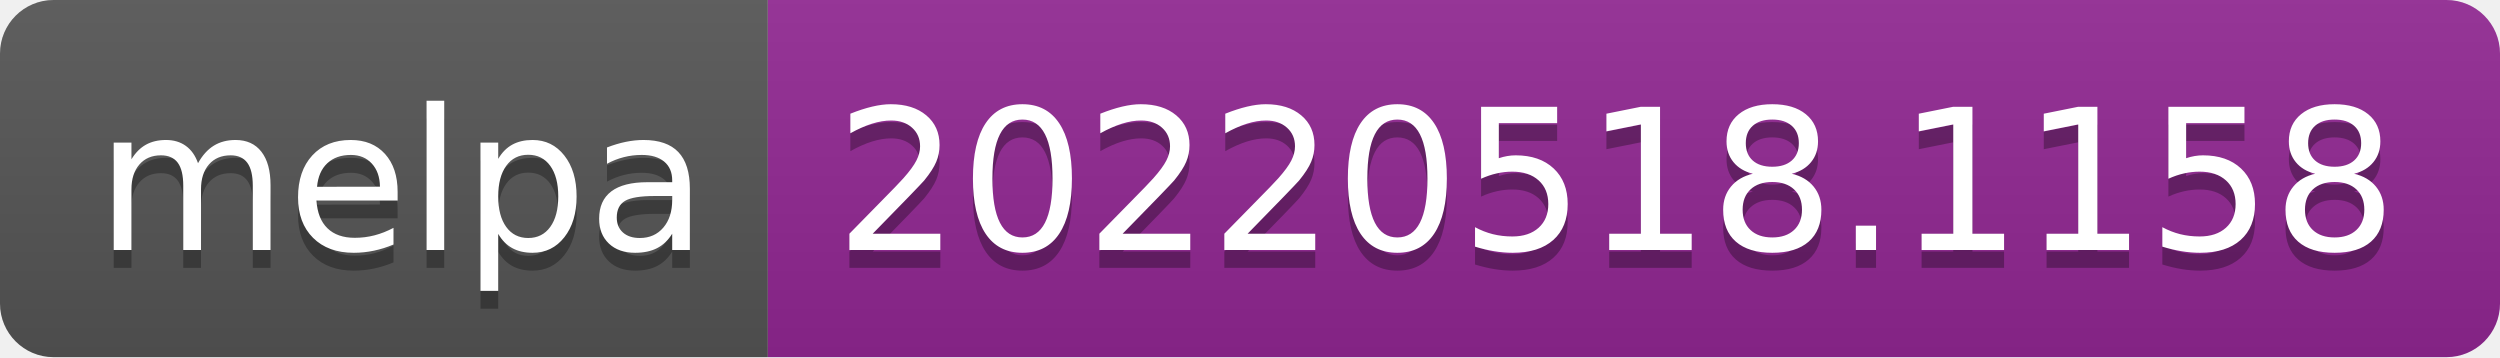
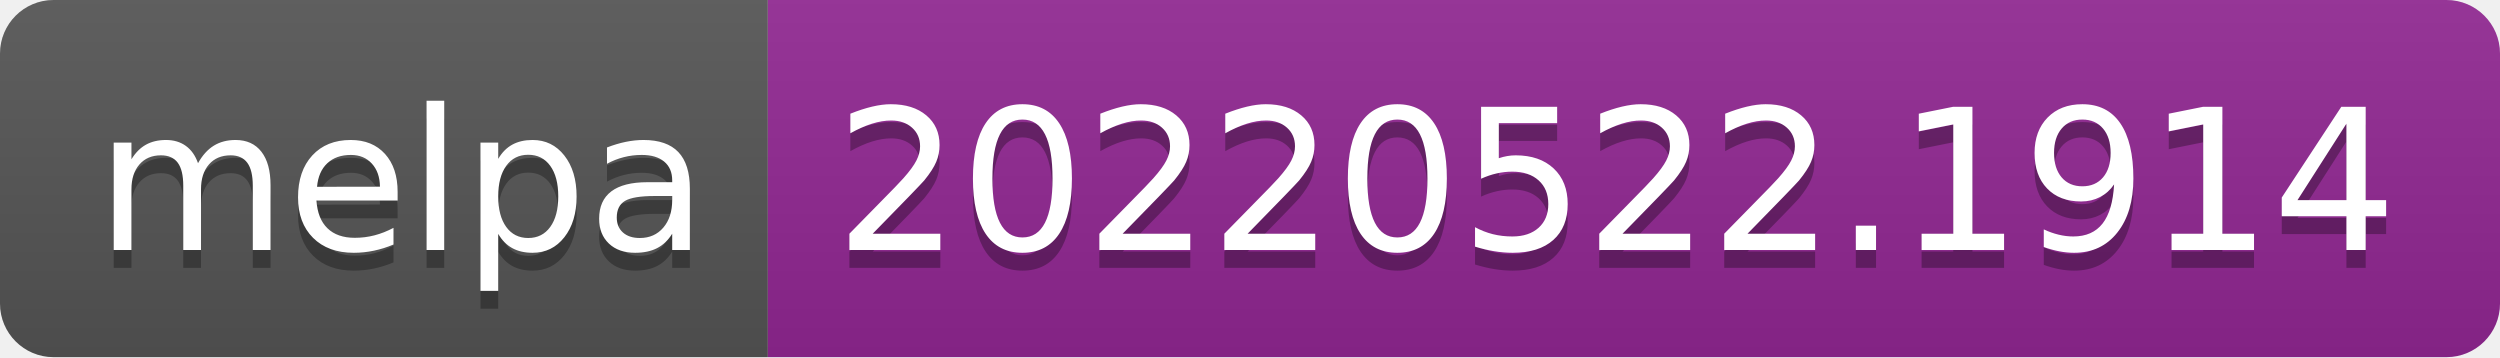
- <svg xmlns="http://www.w3.org/2000/svg" width="140" height="20" role="img" aria-label="melpa: 20220518.1158">
+ <svg xmlns="http://www.w3.org/2000/svg" width="140" height="20" role="img" aria-label="melpa: 20220522.1914">
  <linearGradient id="s" x2="0" y2="100%">
    <stop offset="0" stop-color="#bbb" stop-opacity=".1" />
    <stop offset="1" stop-opacity=".1" />
  </linearGradient>
  <clipPath id="r">
    <rect width="140" height="20" rx="3" fill="#fff" />
  </clipPath>
  <g clip-path="url(#r)">
    <rect width="43" height="20" fill="#555" />
    <rect x="43" width="97" height="20" fill="#922793" />
    <rect width="140" height="20" fill="url(#s)" />
  </g>
  <g fill="#fff" text-anchor="middle" font-family="Verdana,Geneva,DejaVu Sans,sans-serif" text-rendering="geometricPrecision" font-size="110">
    <text aria-hidden="true" x="225" y="150" fill="#010101" fill-opacity=".3" transform="scale(.1)" textLength="330">melpa</text>
    <text x="225" y="140" transform="scale(.1)" fill="#fff" textLength="330">melpa</text>
-     <text aria-hidden="true" x="905" y="150" fill="#010101" fill-opacity=".3" transform="scale(.1)" textLength="870">20220518.1158</text>
-     <text x="905" y="140" transform="scale(.1)" fill="#fff" textLength="870">20220518.1158</text>
+     <text aria-hidden="true" x="905" y="150" fill="#010101" fill-opacity=".3" transform="scale(.1)" textLength="870">20220522.1914</text>
+     <text x="905" y="140" transform="scale(.1)" fill="#fff" textLength="870">20220522.1914</text>
  </g>
</svg>
